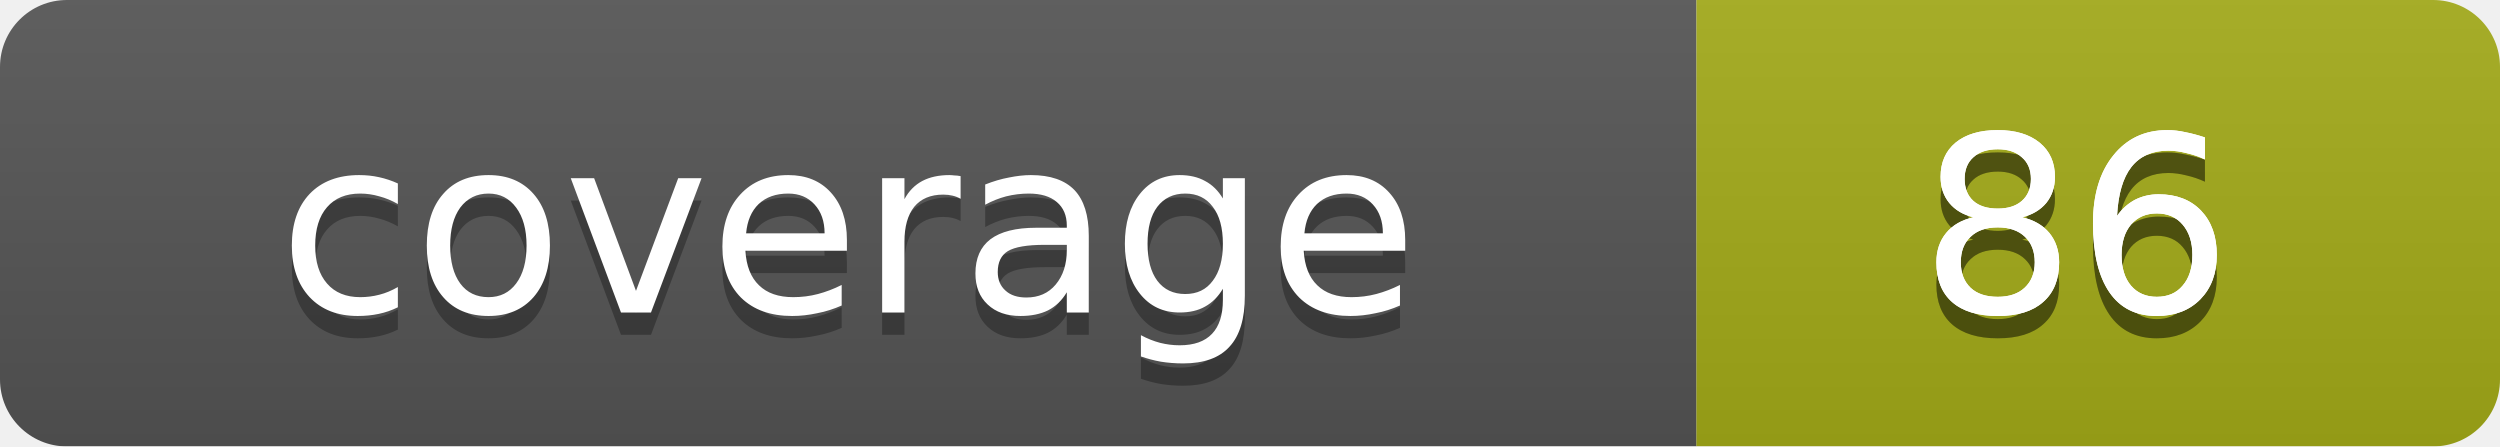
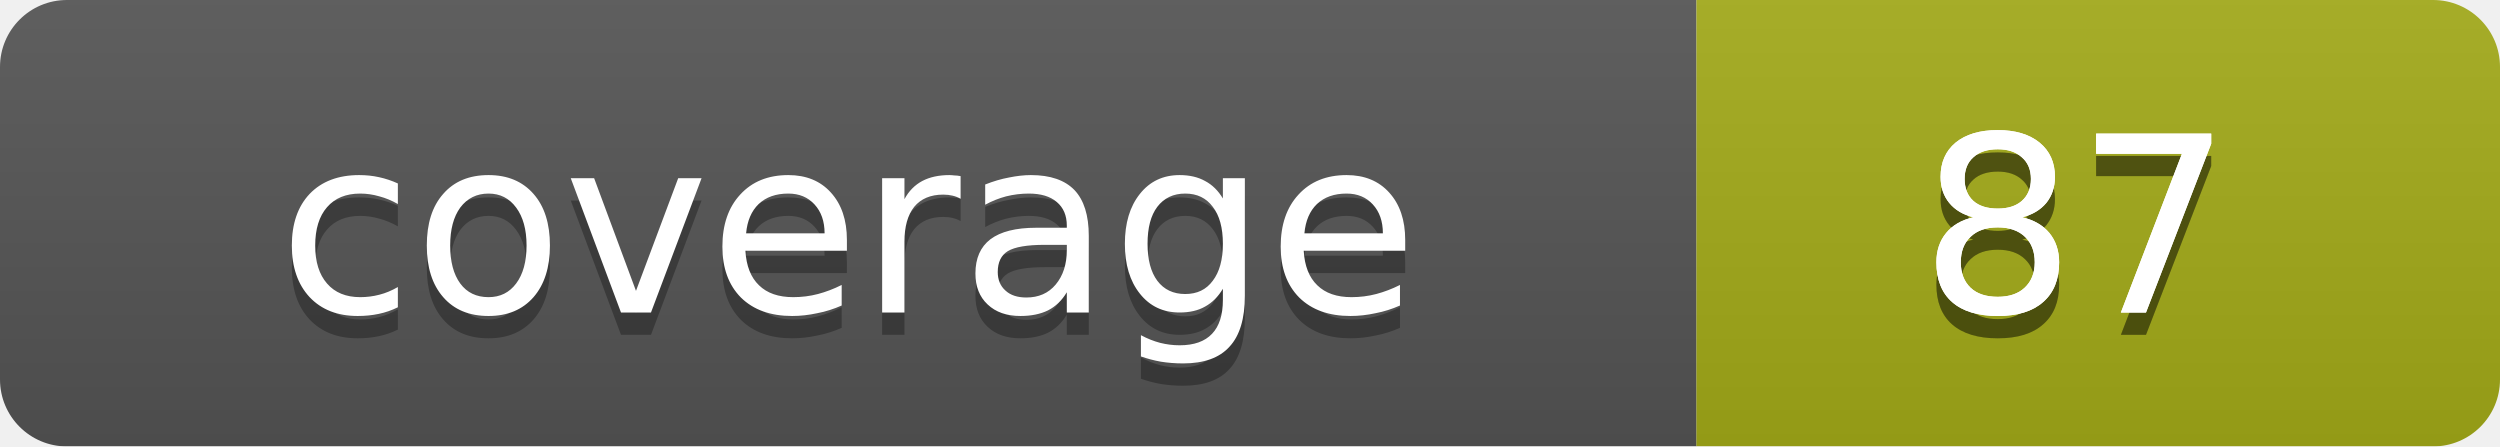
<svg xmlns="http://www.w3.org/2000/svg" width="112" height="20">
  <linearGradient id="b" x2="0" y2="100%">
    <stop offset="0" stop-color="#bbb" stop-opacity=".1" />
    <stop offset="1" stop-opacity=".1" />
  </linearGradient>
  <mask id="a">
    <rect width="112" height="20" rx="3" fill="#fff" />
  </mask>
  <g mask="url(#a)">
    <path fill="#555" d="M0 0h76v20H0z" />
    <path fill="#a4ac19" d="M76 0h36v20H76z" />
    <path fill="url(#b)" d="M0 0h112v20H0z" />
  </g>
  <g fill="#fff" text-anchor="middle" font-family="DejaVu Sans,Verdana,Geneva,sans-serif" font-size="11">
    <text x="38" y="15" fill="#010101" fill-opacity=".3">coverage</text>
    <text x="38" y="14">coverage</text>
-     <text x="93" y="15" fill="#010101" fill-opacity=".3">86</text>
-     <text x="93" y="15" fill="#010101" fill-opacity=".3">86</text>
-     <text x="93" y="14">86</text>
-     <text x="93" y="14">86</text>
+     <text x="93" y="15" fill="#010101" fill-opacity=".3">87</text>
+     <text x="93" y="15" fill="#010101" fill-opacity=".3">87</text>
+     <text x="93" y="14">87</text>
+     <text x="93" y="14">87</text>
  </g>
</svg>
